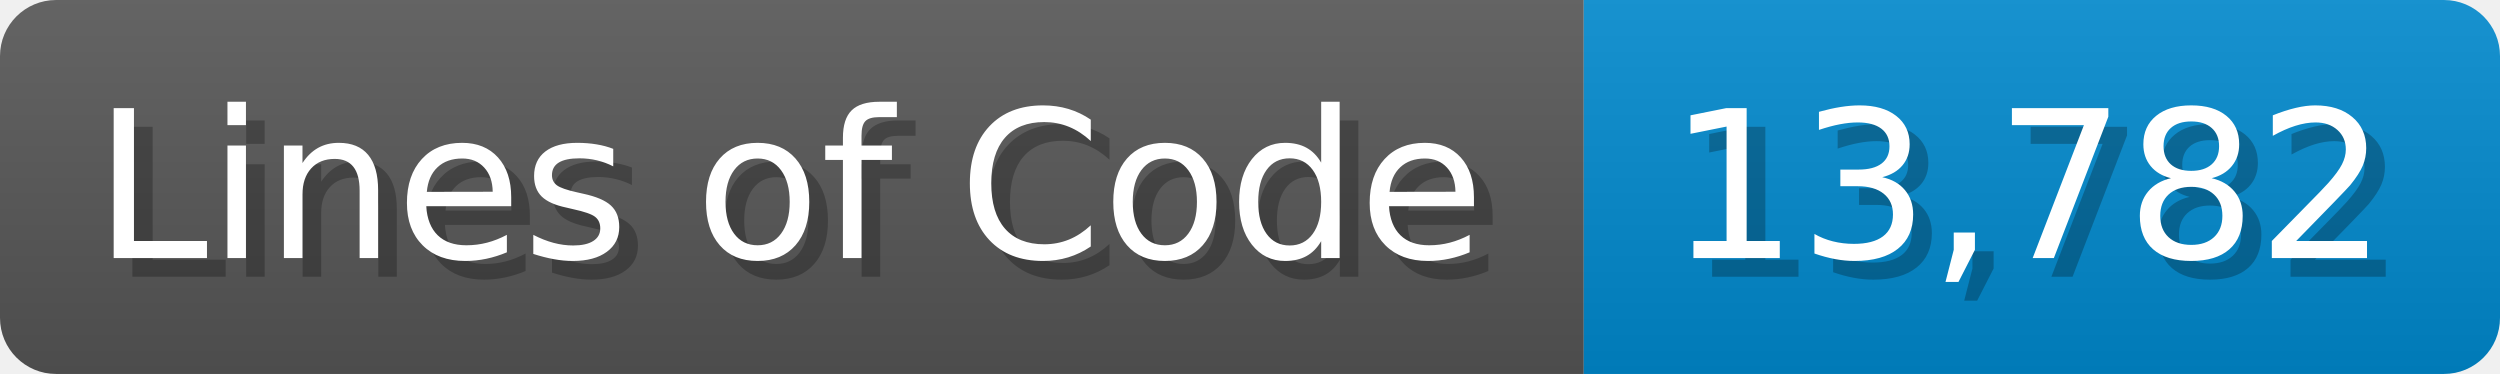
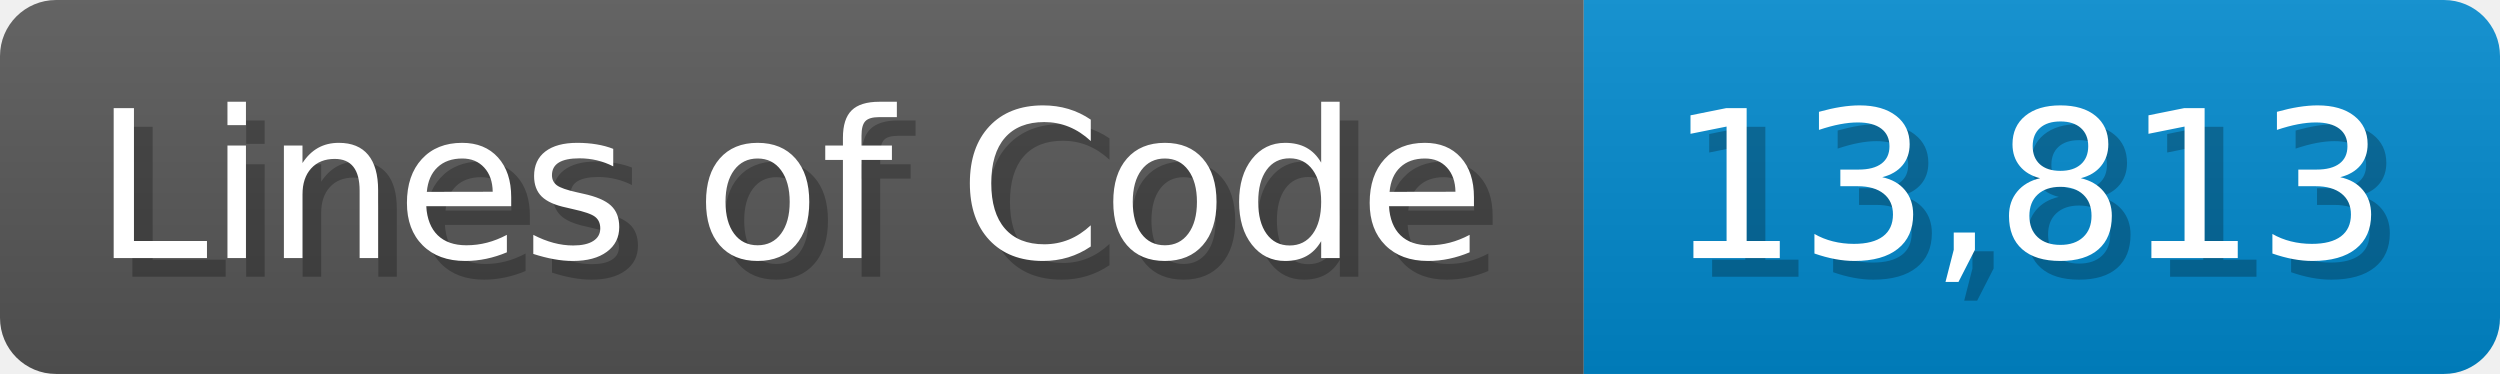
<svg xmlns="http://www.w3.org/2000/svg" width="133.7" height="20" viewBox="0 0 1337 200">
  <linearGradient id="a" x2="0" y2="100%">
    <stop offset="0" stop-opacity=".1" stop-color="#EEE" />
    <stop offset="1" stop-opacity=".1" />
  </linearGradient>
  <mask id="m">
    <rect width="1337" height="200" rx="30" fill="#FFF" />
  </mask>
  <g mask="url(#m)">
    <rect width="847" height="200" fill="#555" />
    <rect width="490" height="200" fill="#08C" x="847" />
    <rect width="1337" height="200" fill="url(#a)" />
  </g>
  <g fill="#fff" text-anchor="start" font-family="Verdana,DejaVu Sans,sans-serif" font-size="110">
    <text x="60" y="148" textLength="747" fill="#000" opacity="0.25">Lines of Code</text>
    <text x="50" y="138" textLength="747">Lines of Code</text>
-     <text x="902" y="148" textLength="390" fill="#000" opacity="0.25">13,782</text>
-     <text x="892" y="138" textLength="390">13,782</text>
+     <text x="902" y="148" textLength="390" fill="#000" opacity="0.25">13,813</text>
+     <text x="892" y="138" textLength="390">13,813</text>
  </g>
</svg>
